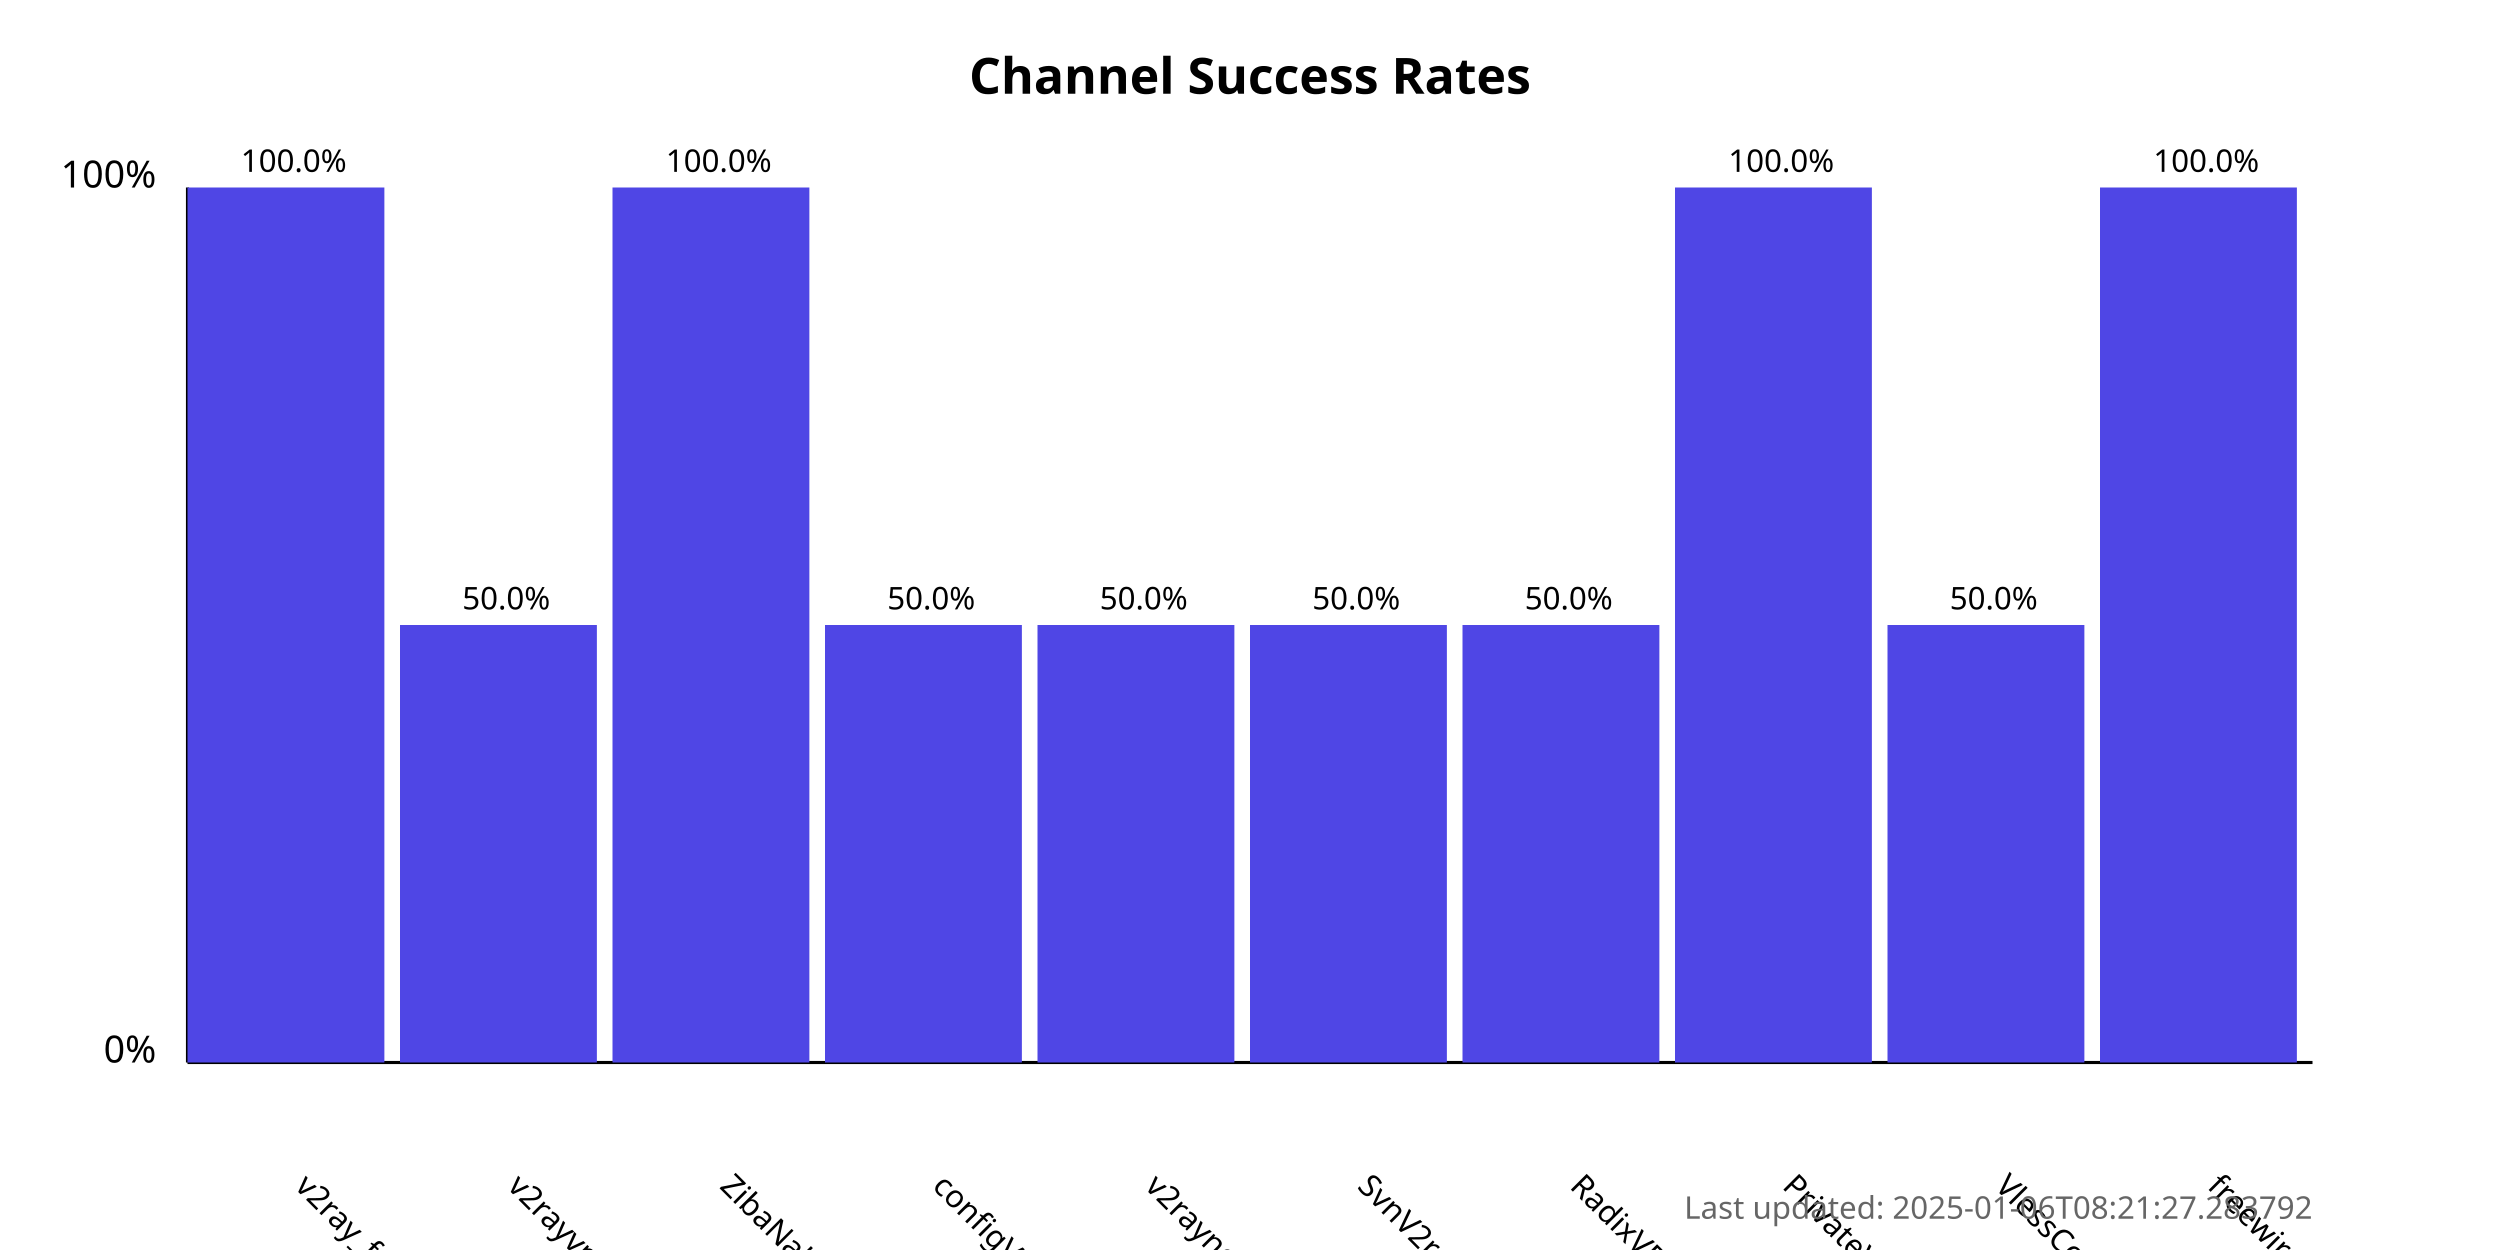
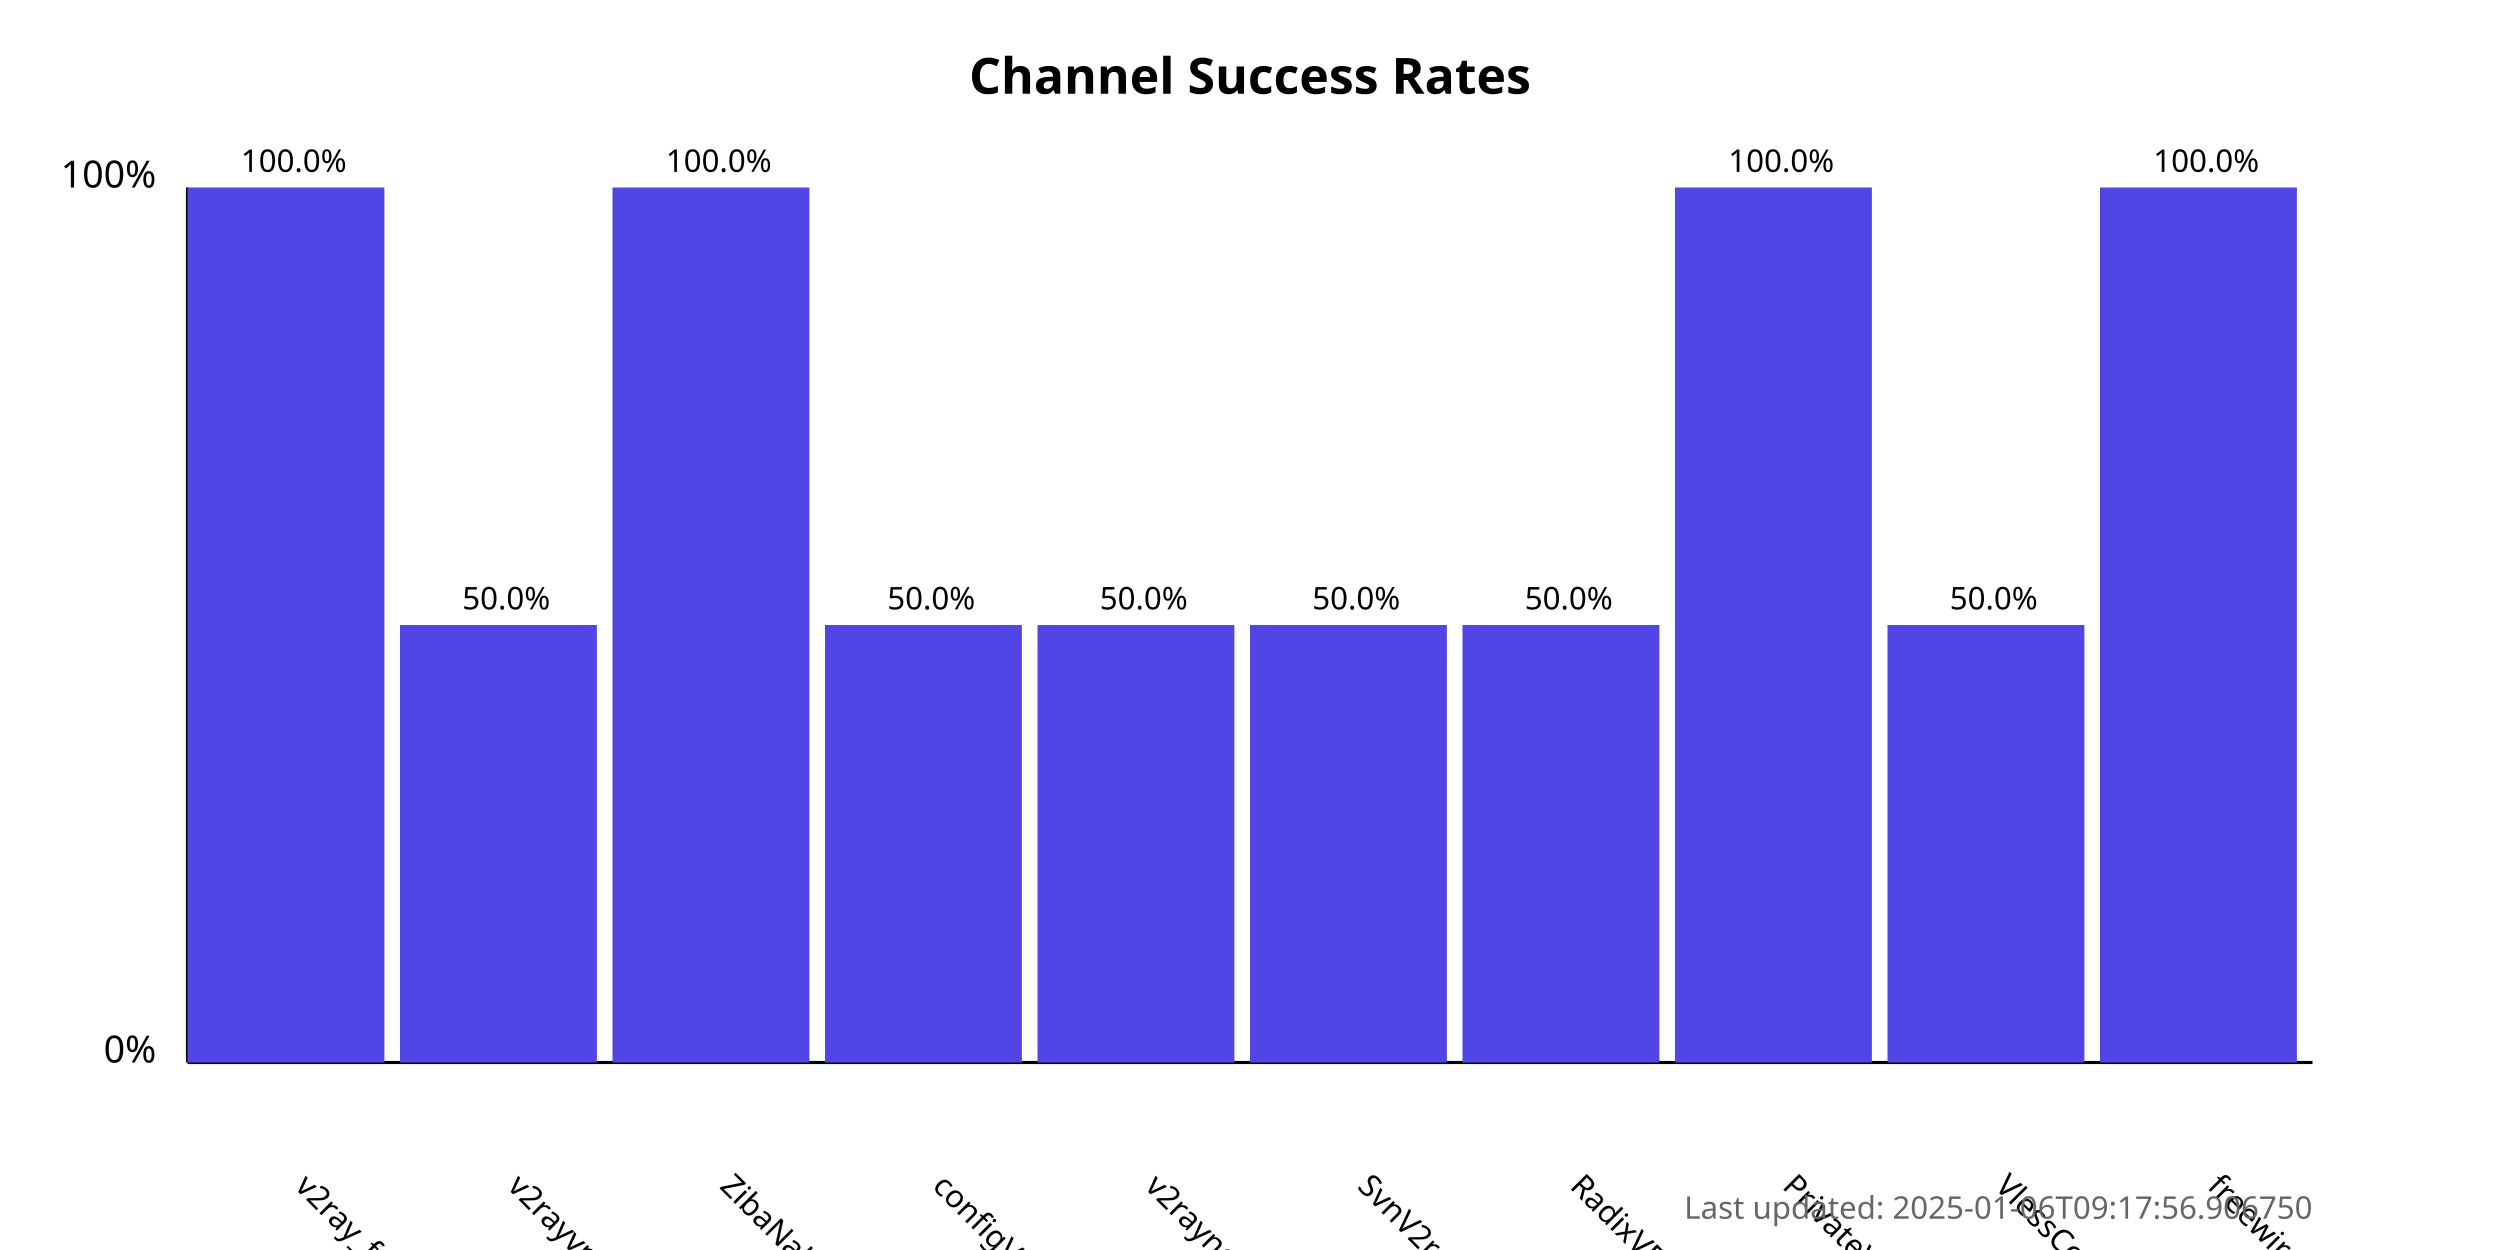
<svg xmlns="http://www.w3.org/2000/svg" width="800" height="400">
  <style>
            .chart-title { font: bold 16px sans-serif; }
            .axis-label { font: 12px sans-serif; }
            .tick-label { font: 10px sans-serif; }
            .bar { fill: #4f46e5; }
            .bar:hover { fill: #6366f1; }
            .timestamp { font: 10px sans-serif; fill: #666; }
        </style>
  <text x="400.0" y="30" text-anchor="middle" class="chart-title">
            Channel Success Rates
        </text>
  <line x1="60" y1="340" x2="60" y2="60" stroke="black" stroke-width="1" />
  <line x1="60" y1="340" x2="740" y2="340" stroke="black" stroke-width="1" />
  <text x="50" y="340" text-anchor="end" class="axis-label">0%</text>
  <text x="50" y="60" text-anchor="end" class="axis-label">100%</text>
  <g>
    <rect x="60" y="60.0" width="63.0" height="280.0" class="bar" />
    <text x="94.0" y="380" transform="rotate(45, 94.0, 380)" text-anchor="start" class="tick-label">
                v2ray_free_conf
            </text>
    <text x="94.0" y="55.0" text-anchor="middle" class="tick-label">
                100.0%
            </text>
  </g>
  <g>
    <rect x="128.0" y="200.0" width="63.0" height="140.0" class="bar" />
    <text x="162.0" y="380" transform="rotate(45, 162.0, 380)" text-anchor="start" class="tick-label">
                v2rayvpno
            </text>
    <text x="162.0" y="195.0" text-anchor="middle" class="tick-label">
                50.0%
            </text>
  </g>
  <g>
    <rect x="196.0" y="60.0" width="63.0" height="280.0" class="bar" />
    <text x="230.0" y="380" transform="rotate(45, 230.0, 380)" text-anchor="start" class="tick-label">
                ZibaNabz
            </text>
    <text x="230.0" y="55.0" text-anchor="middle" class="tick-label">
                100.0%
            </text>
  </g>
  <g>
    <rect x="264.0" y="200.0" width="63.0" height="140.0" class="bar" />
    <text x="298.0" y="380" transform="rotate(45, 298.0, 380)" text-anchor="start" class="tick-label">
                configV2rayForFree
            </text>
    <text x="298.0" y="195.0" text-anchor="middle" class="tick-label">
                50.0%
            </text>
  </g>
  <g>
    <rect x="332.0" y="200.0" width="63.0" height="140.0" class="bar" />
    <text x="366.0" y="380" transform="rotate(45, 366.0, 380)" text-anchor="start" class="tick-label">
                v2rayngvpn
            </text>
    <text x="366.0" y="195.0" text-anchor="middle" class="tick-label">
                50.0%
            </text>
  </g>
  <g>
    <rect x="400.0" y="200.0" width="63.0" height="140.0" class="bar" />
    <text x="434.0" y="380" transform="rotate(45, 434.0, 380)" text-anchor="start" class="tick-label">
                SvnV2ray
            </text>
    <text x="434.0" y="195.0" text-anchor="middle" class="tick-label">
                50.0%
            </text>
  </g>
  <g>
    <rect x="468.0" y="200.0" width="63.0" height="140.0" class="bar" />
    <text x="502.0" y="380" transform="rotate(45, 502.0, 380)" text-anchor="start" class="tick-label">
                RadixVPN
            </text>
    <text x="502.0" y="195.0" text-anchor="middle" class="tick-label">
                50.0%
            </text>
  </g>
  <g>
    <rect x="536.0" y="60.0" width="63.0" height="280.0" class="bar" />
    <text x="570.0" y="380" transform="rotate(45, 570.0, 380)" text-anchor="start" class="tick-label">
                PrivateVPNs
            </text>
    <text x="570.0" y="55.0" text-anchor="middle" class="tick-label">
                100.0%
            </text>
  </g>
  <g>
    <rect x="604.0" y="200.0" width="63.0" height="140.0" class="bar" />
    <text x="638.0" y="380" transform="rotate(45, 638.0, 380)" text-anchor="start" class="tick-label">
                VlessConfig
            </text>
    <text x="638.0" y="195.0" text-anchor="middle" class="tick-label">
                50.0%
            </text>
  </g>
  <g>
    <rect x="672.0" y="60.0" width="63.0" height="280.0" class="bar" />
    <text x="706.0" y="380" transform="rotate(45, 706.0, 380)" text-anchor="start" class="tick-label">
                freewireguard
            </text>
    <text x="706.0" y="55.0" text-anchor="middle" class="tick-label">
                100.0%
            </text>
  </g>
  <text x="740" y="390" text-anchor="end" class="timestamp">
-             Last updated: 2025-01-06T08:21:27.283792
+             Last updated: 2025-01-06T09:17:56.906750
        </text>
</svg>
